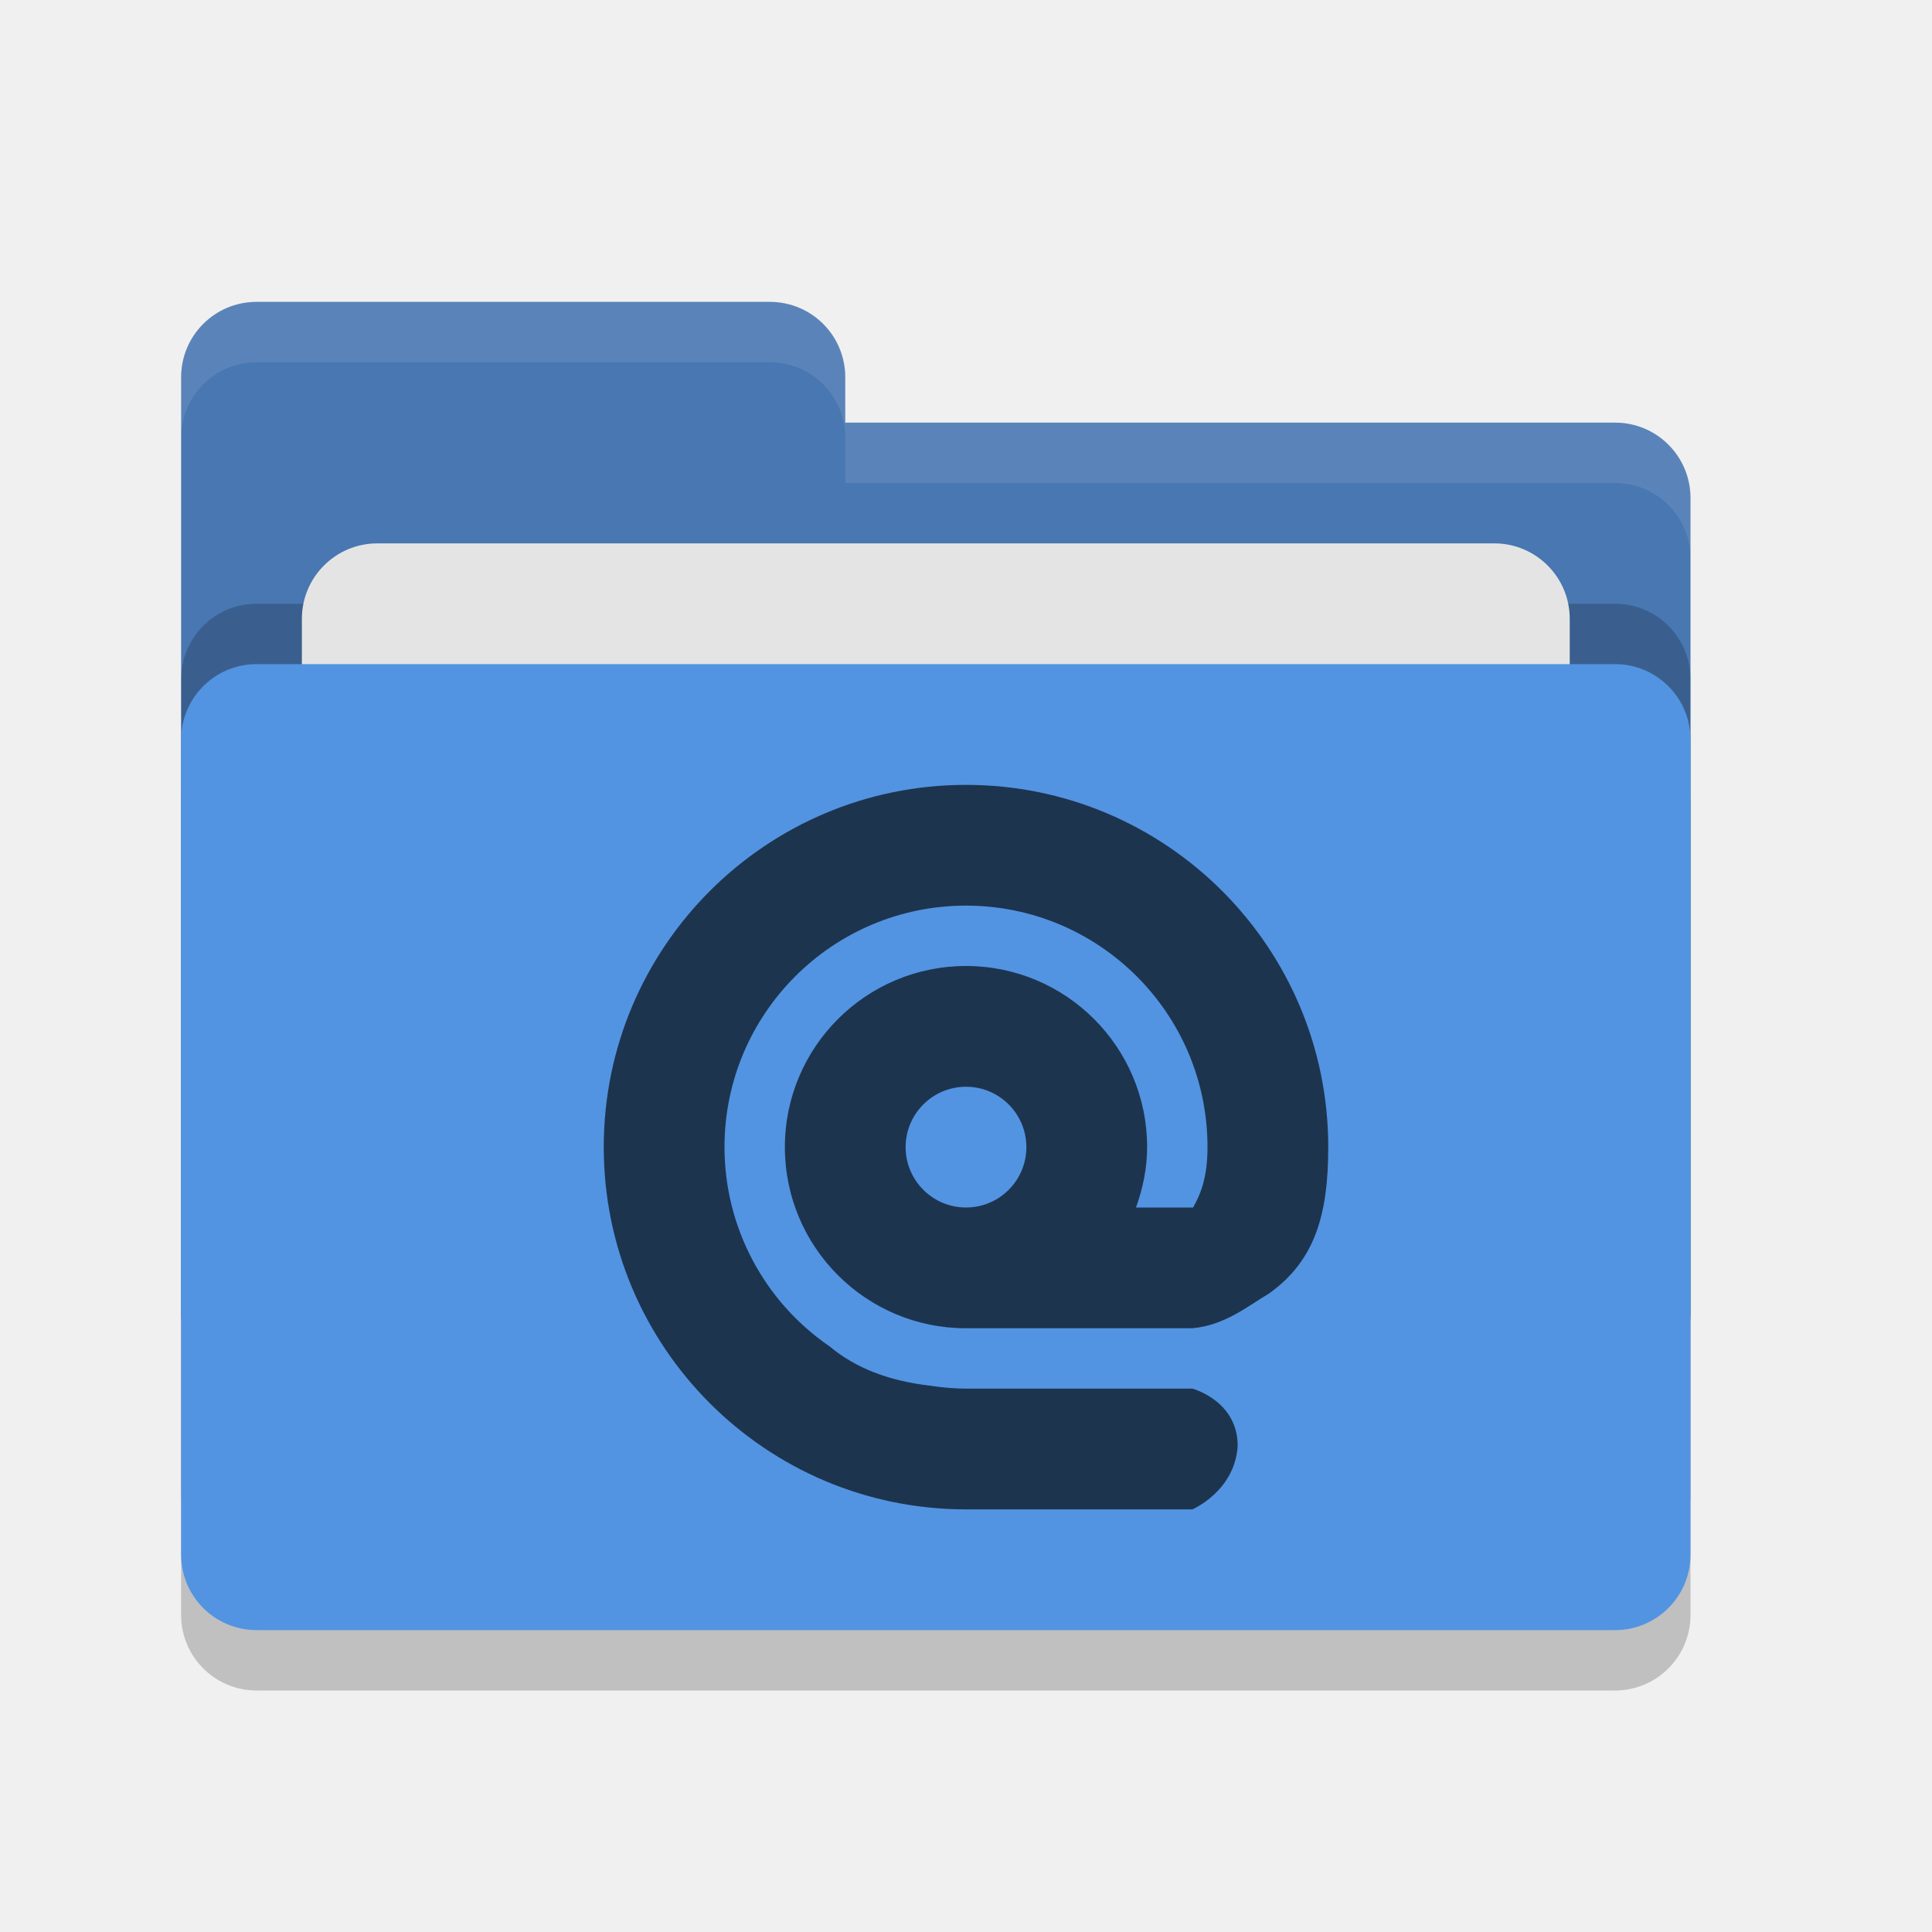
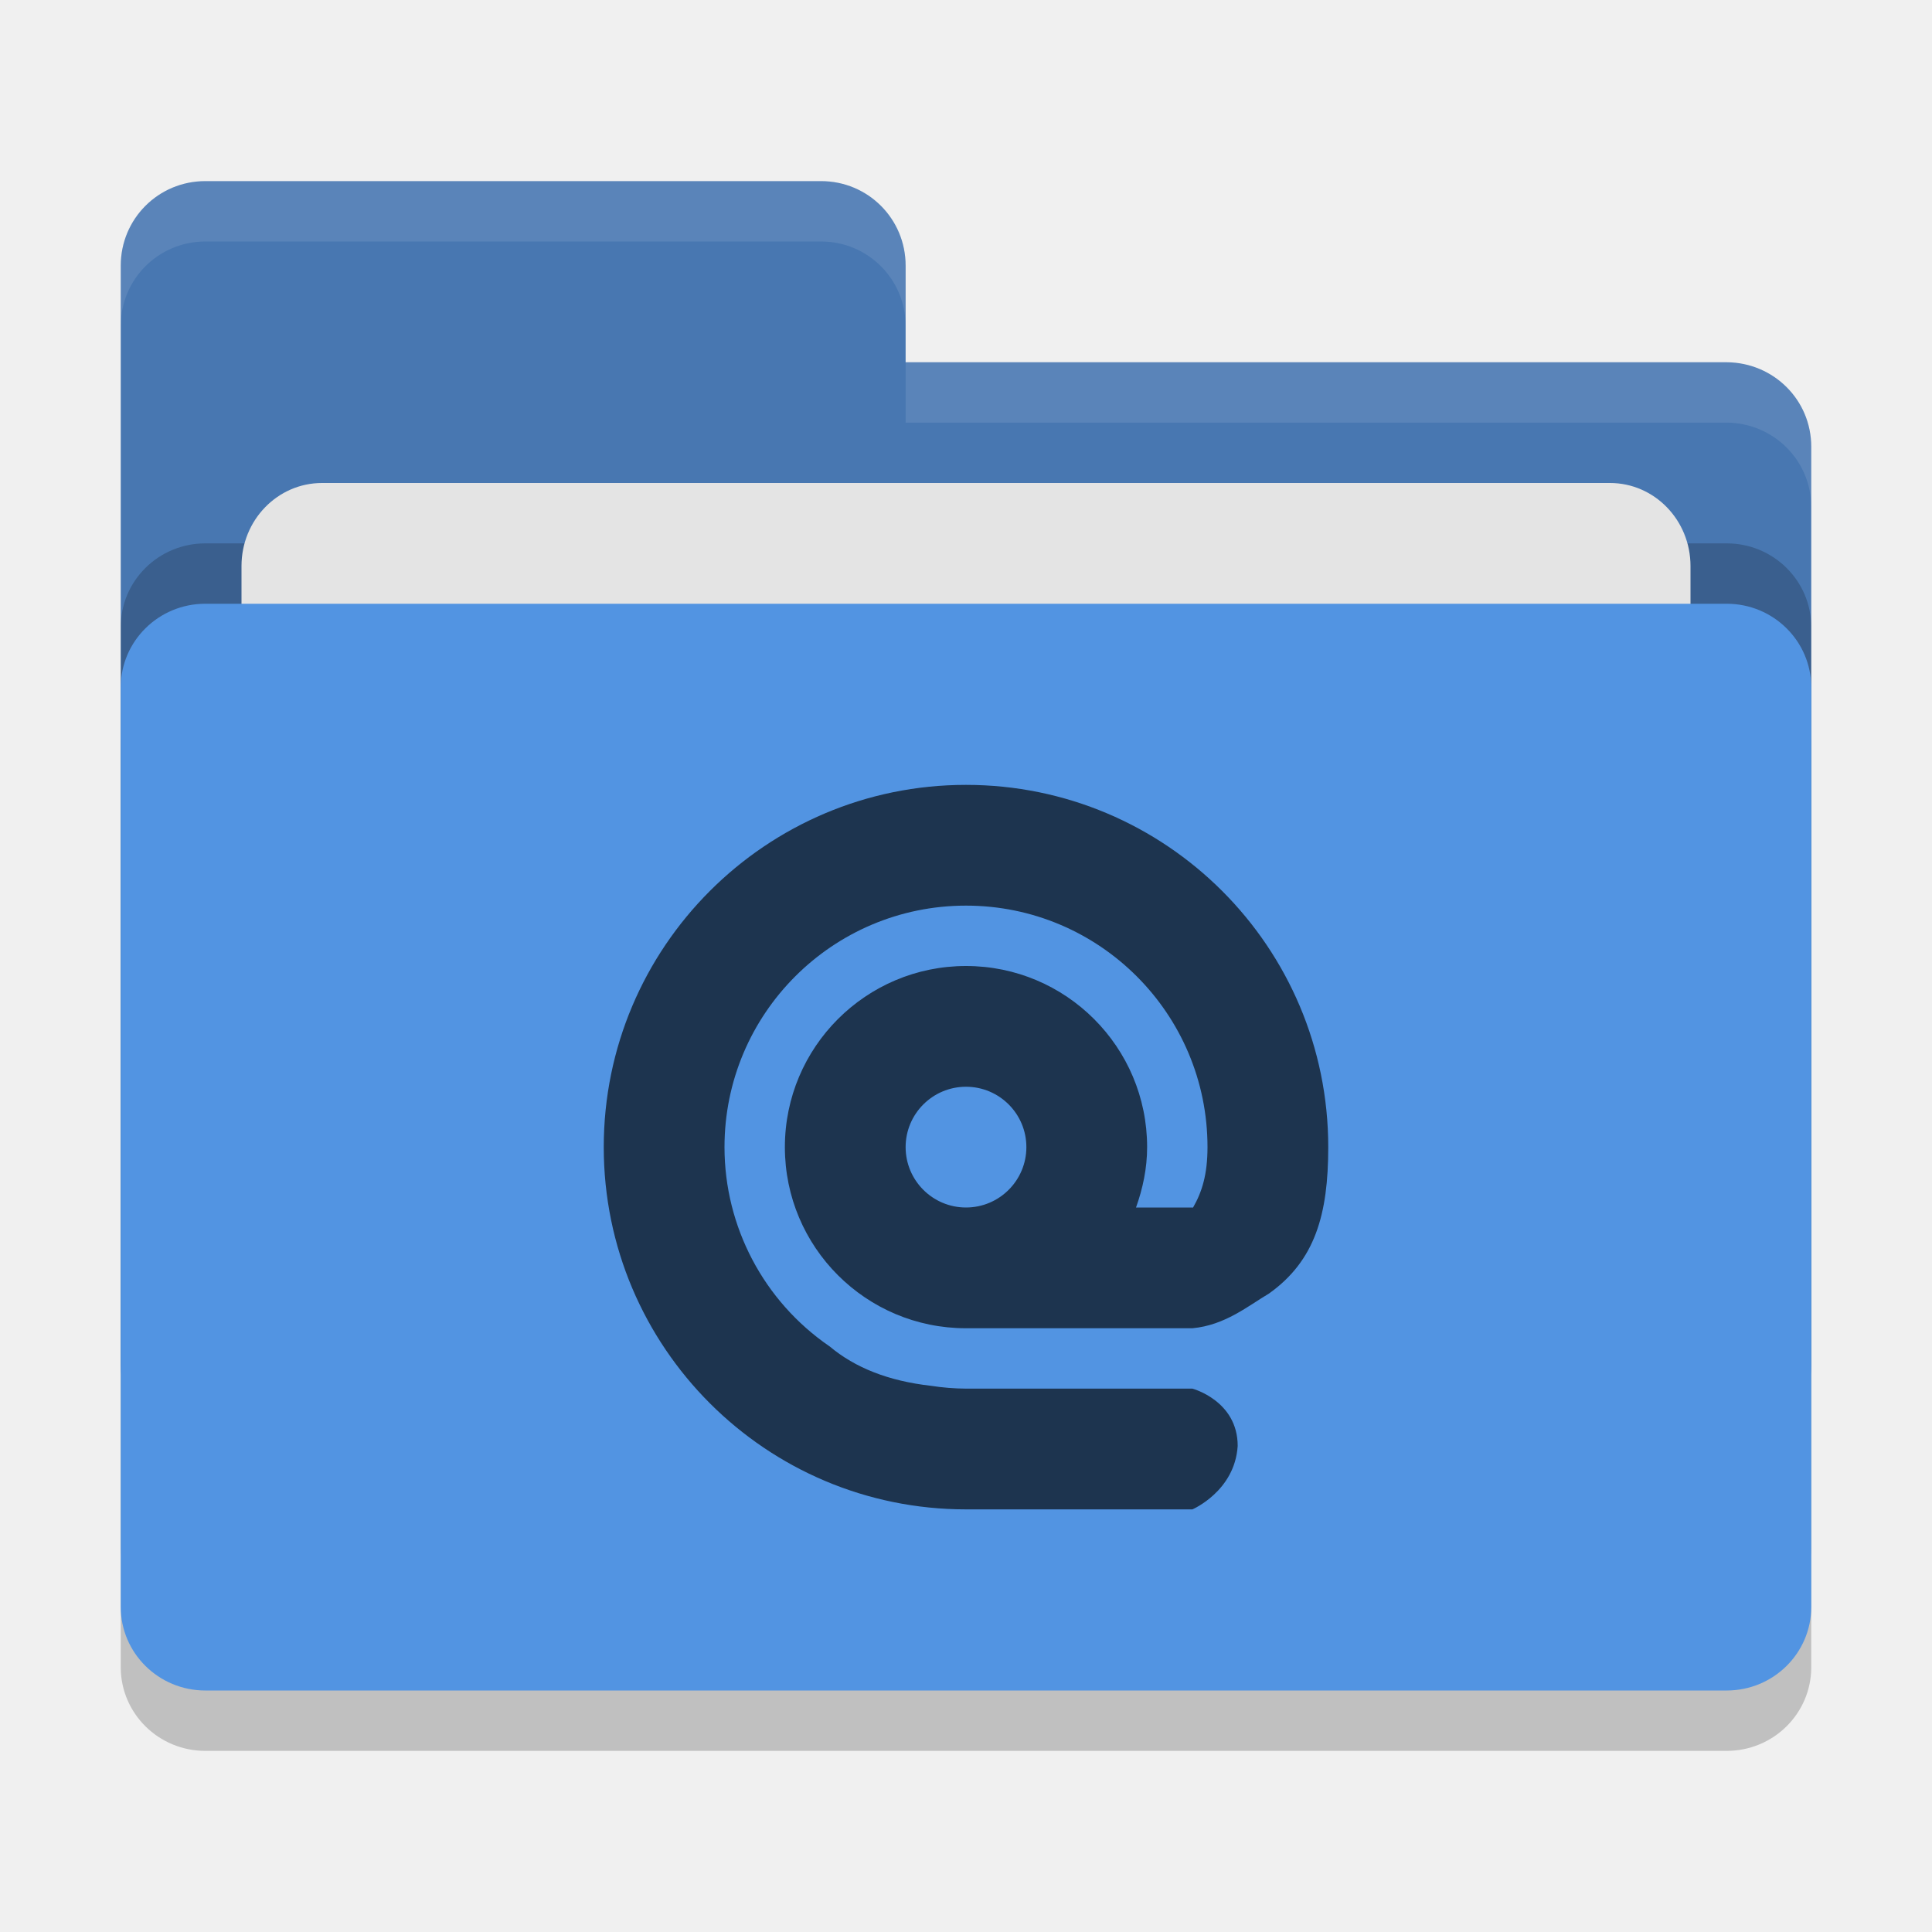
<svg xmlns="http://www.w3.org/2000/svg" width="32" height="32" version="1">
-   <rect style="opacity:0.2" width="25" height="16" x="3" y="12" rx="1.25" ry="1.25" />
-   <path style="fill:#4877b1" d="M 3,21.75 C 3,22.442 3.558,23 4.25,23 H 26.75 C 27.442,23 28,22.442 28,21.75 V 8.25 C 28,7.558 27.442,7 26.75,7 H 14 V 6.25 C 14,5.558 13.443,5 12.75,5 H 4.25 C 3.558,5 3,5.558 3,6.25" />
-   <rect style="opacity:0.2" width="25" height="16" x="3" y="10" rx="1.25" ry="1.25" />
-   <rect style="fill:#e4e4e4" width="21" height="10" x="5" y="9" rx="1.25" ry="1.25" />
-   <rect style="fill:#5294e2" width="25" height="16" x="3" y="11" rx="1.25" ry="1.25" />
-   <path style="opacity:0.1;fill:#ffffff" d="M 4.25 5 C 3.558 5 3 5.558 3 6.25 L 3 7.25 C 3 6.558 3.558 6 4.25 6 L 12.75 6 C 13.443 6 14 6.558 14 7.25 L 14 8 L 26.75 8 C 27.442 8 28 8.557 28 9.25 L 28 8.25 C 28 7.558 27.442 7 26.75 7 L 14 7 L 14 6.25 C 14 5.558 13.443 5 12.75 5 L 4.25 5 z" />
+   <rect style="opacity:0.2" width="28" height="18" x="2" y="11" rx="1.4" ry="1.385" />
+   <path style="fill:#4877b1" d="M 2,22.6 C 2,23.376 2.624,24 3.4,24 H 28.6 C 29.376,24 30,23.376 30,22.6 V 7.4 C 30,6.624 29.376,6.006 28.6,6 H 15 V 4.4 C 15,3.624 14.376,3 13.6,3 H 3.4 C 2.624,3 2,3.624 2,4.4" />
+   <rect style="opacity:0.2" width="28" height="18" x="2" y="9" rx="1.4" ry="1.385" />
+   <rect style="fill:#e4e4e4" width="24" height="11" x="4" y="8" rx="1.333" ry="1.375" />
+   <rect style="fill:#5294e2" width="28" height="18" x="2" y="10" rx="1.4" ry="1.385" />
+   <path style="opacity:0.1;fill:#ffffff" d="M 3.4,3 C 2.625,3 2,3.625 2,4.4 v 1 C 2,4.625 2.625,4 3.4,4 H 13.6 C 14.375,4 15,4.625 15,5.4 v -1 C 15,3.625 14.375,3 13.6,3 Z M 15,6 V 7 H 28.6 C 29.375,7.006 30,7.625 30,8.4 v -1 C 30,6.625 29.375,6.006 28.6,6 Z" />
  <path style="fill:#1d344f" d="M 16,13 C 12.687,13 10,15.687 10,19 10,22.314 12.687,25 16,25 H 19.75 C 19.75,25 20.453,24.699 20.5,23.949 20.5,23.199 19.75,23 19.75,23 H 16 C 15.805,22.999 15.611,22.983 15.418,22.953 14.718,22.874 14.162,22.654 13.742,22.301 L 13.736,22.297 C 12.65,21.551 12,20.318 12,19 12,16.791 13.791,15 16,15 18.209,15 20,16.791 20,19 20,19.454 19.908,19.745 19.76,20.002 19.756,20.002 19.753,20 19.75,20 H 18.816 C 18.928,19.686 19,19.352 19,19 19,17.343 17.657,16 16,16 14.344,16 13,17.343 13,19 13,20.657 14.343,22 16,22 H 19.75 C 20.292,21.95 20.673,21.629 21.02,21.424 21.782,20.88 22,20.114 22,19 22,15.686 19.314,13 16,13 Z M 16,18 C 16.552,18 17,18.448 17,19 17,19.552 16.552,20 16,20 15.448,20 15,19.552 15,19 15,18.448 15.448,18 16,18 Z" />
</svg>
